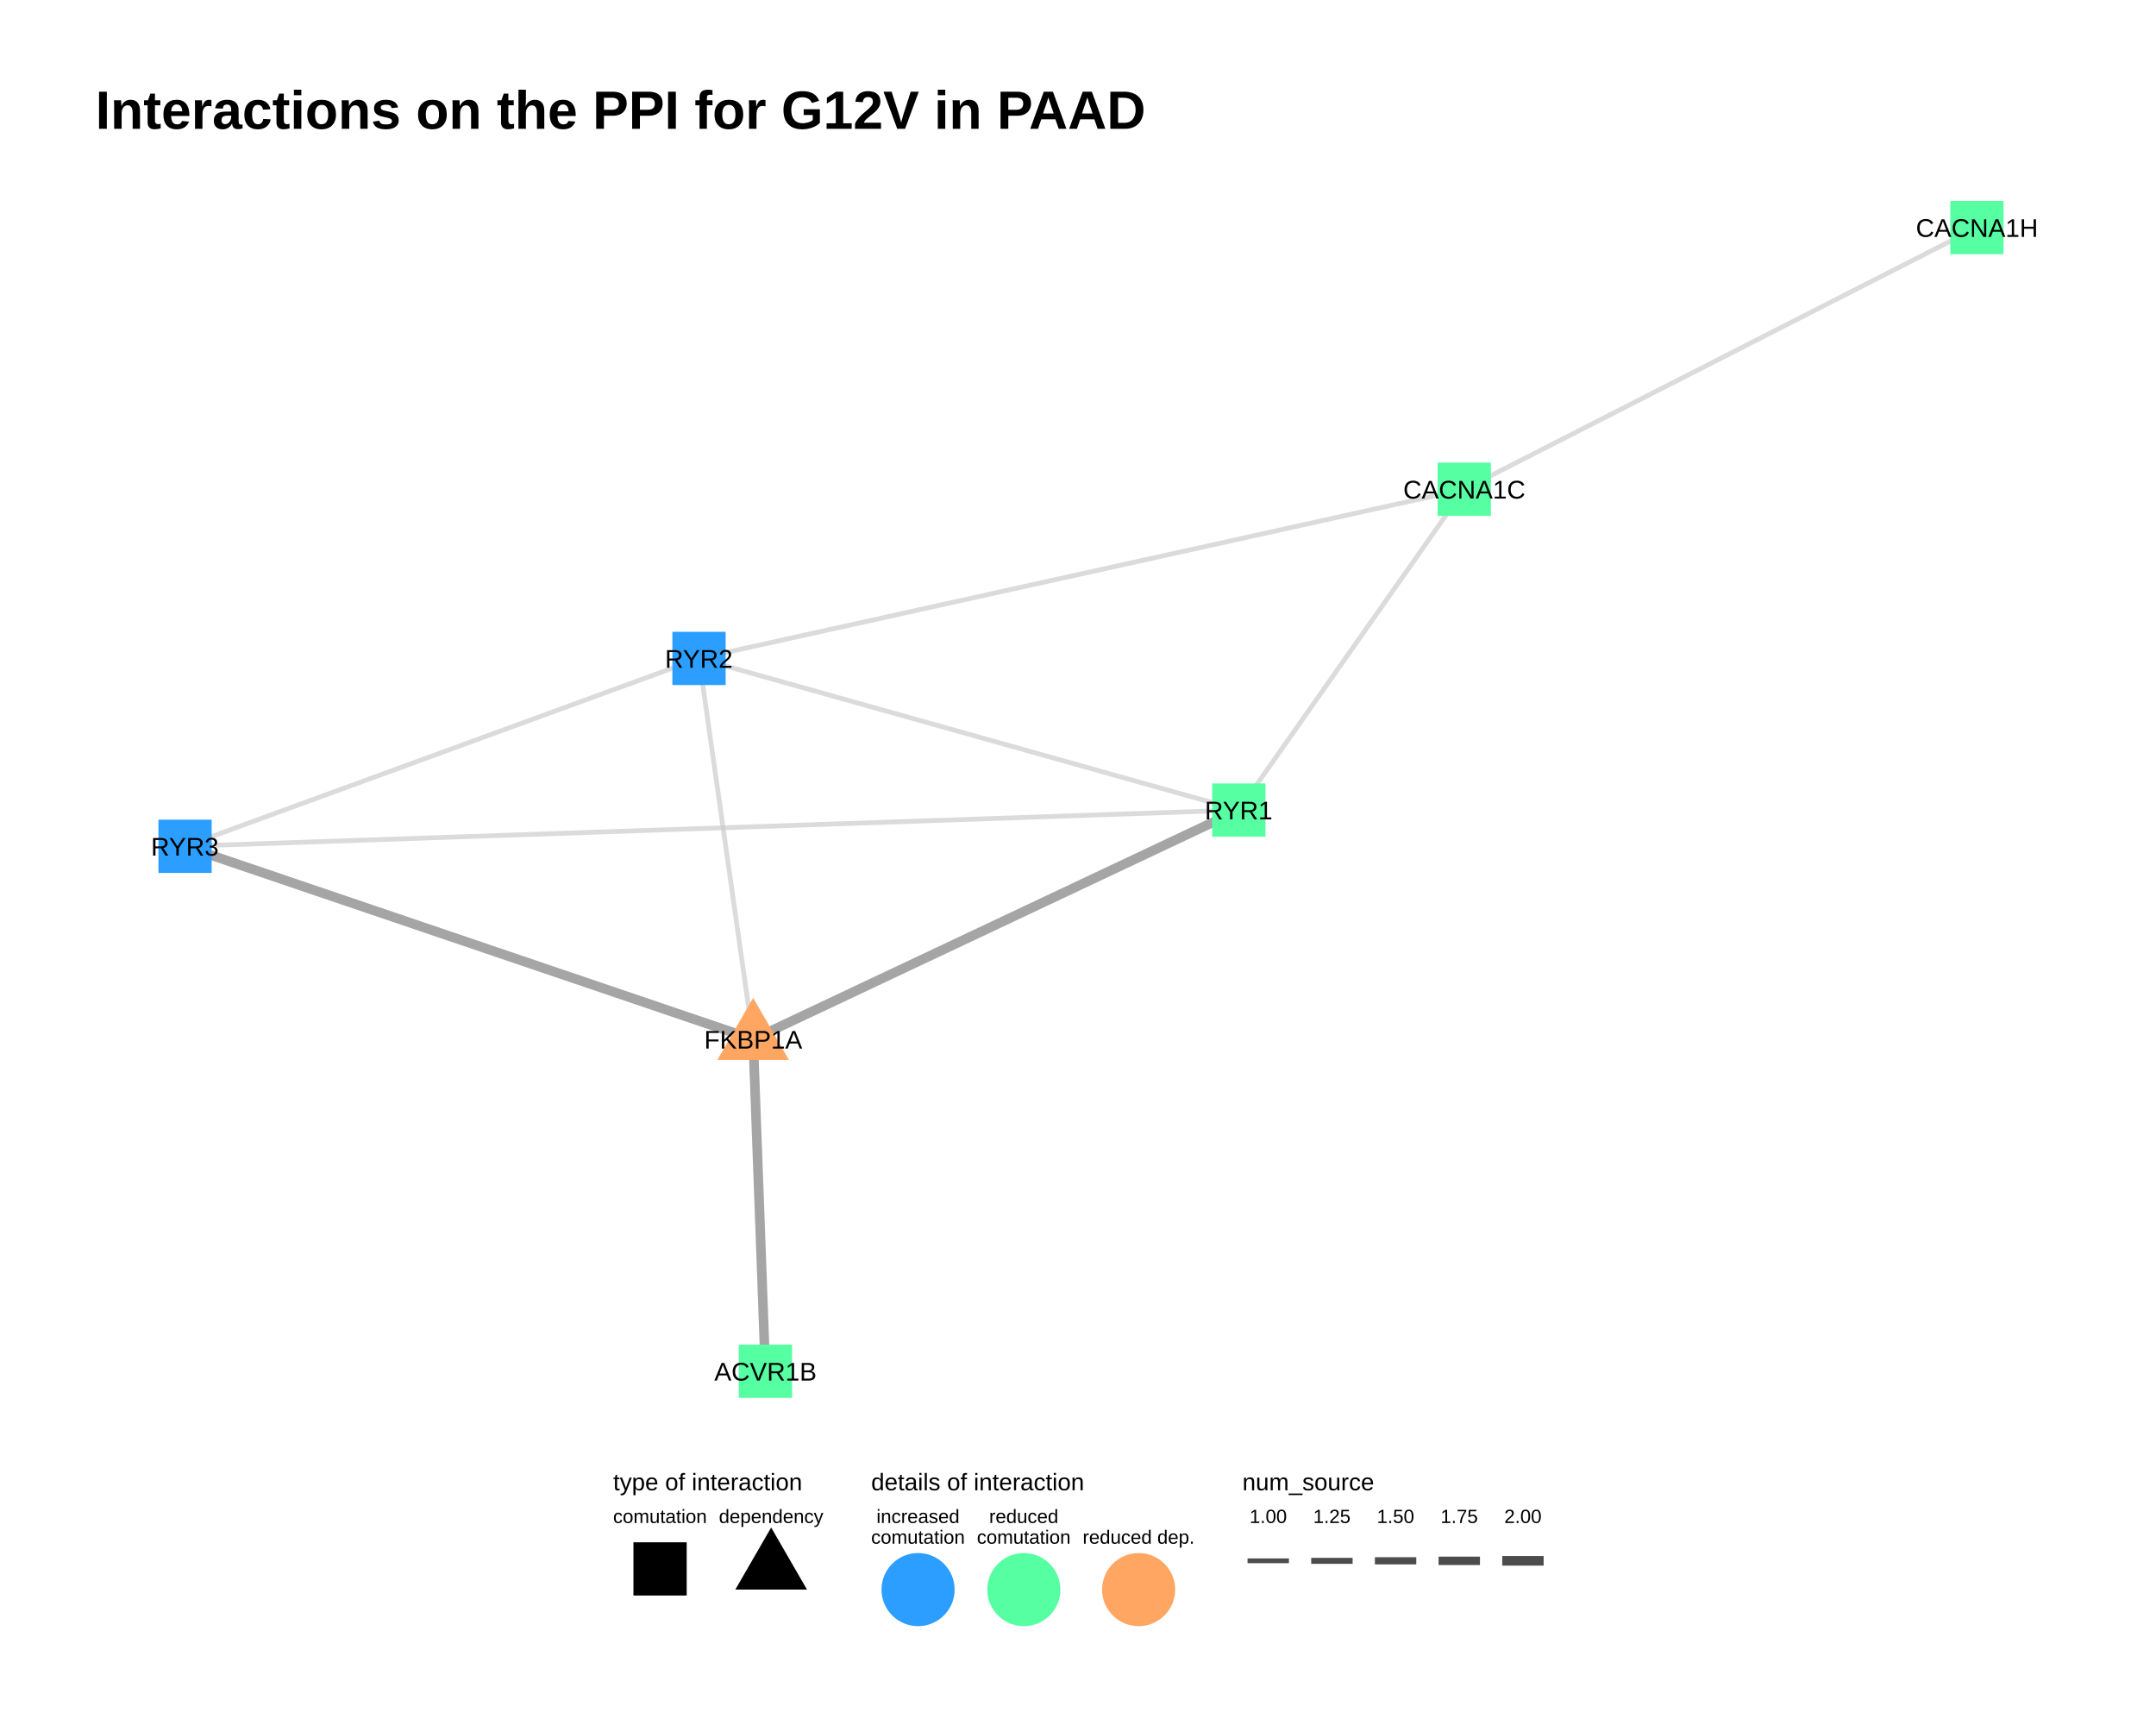
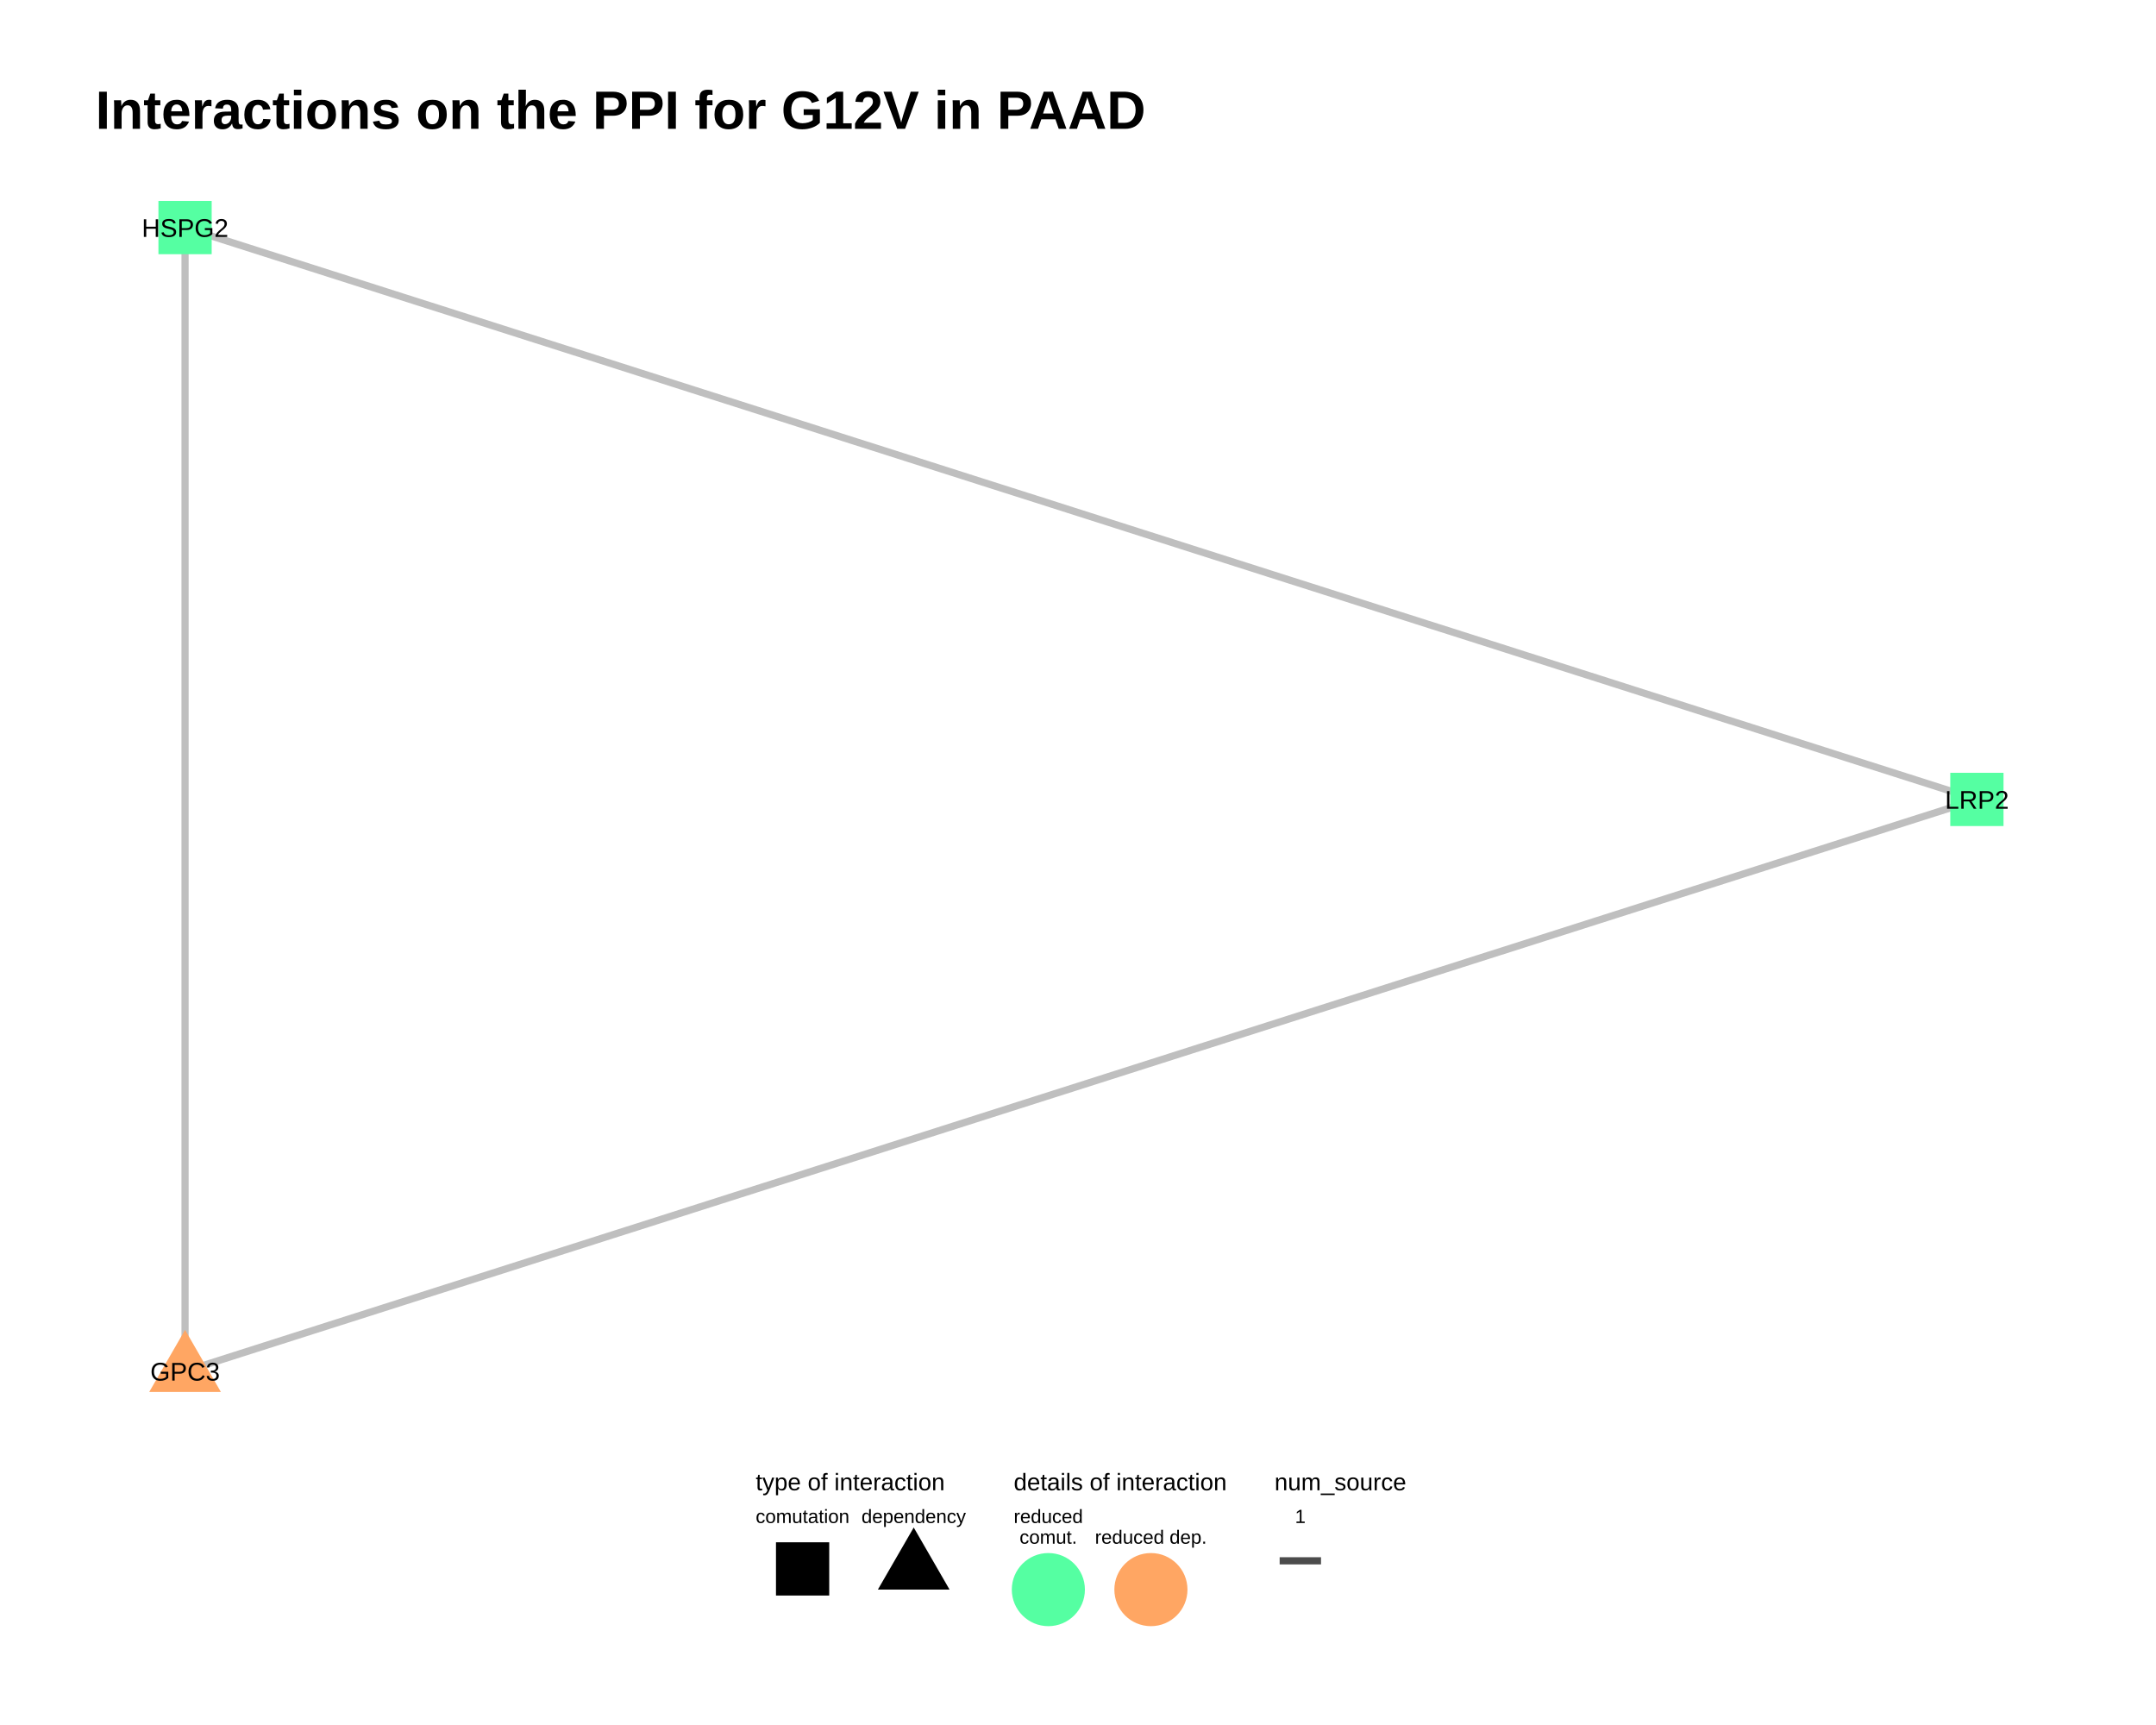
<svg xmlns="http://www.w3.org/2000/svg" viewBox="0 0 720.00 576.00">
  <defs>
    <style type="text/css">
    line, polyline, polygon, path, rect, circle {
      fill: none;
      stroke: #000000;
      stroke-linecap: round;
      stroke-linejoin: round;
      stroke-miterlimit: 10.00;
    }
  </style>
  </defs>
  <rect width="100%" height="100%" style="stroke: none; fill: #FFFFFF;" />
  <rect x="0.00" y="0.00" width="720.00" height="576.00" style="stroke-width: 0.78; stroke: none; fill: #FFFFFF;" />
  <defs>
    <clipPath id="cpMzEuODh8NjkwLjExfDQ3Ni45OHw1Ni45MA==">
      <rect x="31.88" y="56.90" width="658.23" height="420.08" />
    </clipPath>
  </defs>
-   <polyline points="488.99,163.36 490.71,162.48 492.44,161.60 494.17,160.72 495.90,159.83 497.63,158.95 499.36,158.07 501.09,157.19 502.82,156.30 504.55,155.42 506.28,154.54 508.01,153.65 509.74,152.77 511.47,151.89 513.20,151.01 514.93,150.12 516.66,149.24 518.38,148.36 520.11,147.48 521.84,146.59 523.57,145.71 525.30,144.83 527.03,143.95 528.76,143.06 530.49,142.18 532.22,141.30 533.95,140.42 535.68,139.53 537.41,138.65 539.14,137.77 540.87,136.89 542.60,136.00 544.33,135.12 546.05,134.24 547.78,133.36 549.51,132.47 551.24,131.59 552.97,130.71 554.70,129.83 556.43,128.94 558.16,128.06 559.89,127.18 561.62,126.30 563.35,125.41 565.08,124.53 566.81,123.65 568.54,122.77 570.27,121.88 571.99,121.00 573.72,120.12 575.45,119.24 577.18,118.35 578.91,117.47 580.64,116.59 582.37,115.71 584.10,114.82 585.83,113.94 587.56,113.06 589.29,112.18 591.02,111.29 592.75,110.41 594.48,109.53 596.21,108.65 597.94,107.76 599.66,106.88 601.39,106.00 603.12,105.12 604.85,104.23 606.58,103.35 608.31,102.47 610.04,101.59 611.77,100.70 613.50,99.82 615.23,98.94 616.96,98.06 618.69,97.17 620.42,96.29 622.15,95.41 623.88,94.53 625.61,93.64 627.33,92.76 629.06,91.88 630.79,91.00 632.52,90.11 634.25,89.23 635.98,88.35 637.71,87.46 639.44,86.58 641.17,85.70 642.90,84.82 644.63,83.93 646.36,83.05 648.09,82.17 649.82,81.29 651.55,80.40 653.28,79.52 655.00,78.64 656.73,77.76 658.46,76.87 660.19,75.99 " style="stroke-width: 1.60; stroke: #CCCCCC; stroke-opacity: 0.70; stroke-linecap: butt;" clip-path="url(#cpMzEuODh8NjkwLjExfDQ3Ni45OHw1Ni45MA==)" />
-   <polyline points="251.52,347.03 251.56,348.15 251.60,349.27 251.64,350.39 251.69,351.51 251.73,352.63 251.77,353.75 251.81,354.87 251.85,355.99 251.89,357.11 251.93,358.23 251.98,359.35 252.02,360.47 252.06,361.59 252.10,362.71 252.14,363.83 252.18,364.94 252.22,366.06 252.27,367.18 252.31,368.30 252.35,369.42 252.39,370.54 252.43,371.66 252.47,372.78 252.51,373.90 252.55,375.02 252.60,376.14 252.64,377.26 252.68,378.38 252.72,379.50 252.76,380.62 252.80,381.74 252.84,382.86 252.89,383.98 252.93,385.10 252.97,386.22 253.01,387.34 253.05,388.46 253.09,389.58 253.13,390.70 253.18,391.82 253.22,392.94 253.26,394.06 253.30,395.18 253.34,396.30 253.38,397.42 253.42,398.54 253.46,399.66 253.51,400.78 253.55,401.90 253.59,403.02 253.63,404.14 253.67,405.26 253.71,406.38 253.75,407.50 253.80,408.62 253.84,409.74 253.88,410.86 253.92,411.97 253.96,413.09 254.00,414.21 254.04,415.33 254.08,416.45 254.13,417.57 254.17,418.69 254.21,419.81 254.25,420.93 254.29,422.05 254.33,423.17 254.37,424.29 254.42,425.41 254.46,426.53 254.50,427.65 254.54,428.77 254.58,429.89 254.62,431.01 254.66,432.13 254.71,433.25 254.75,434.37 254.79,435.49 254.83,436.61 254.87,437.73 254.91,438.85 254.95,439.97 254.99,441.09 255.04,442.21 255.08,443.33 255.12,444.45 255.16,445.57 255.20,446.69 255.24,447.81 255.28,448.93 255.33,450.05 255.37,451.17 255.41,452.29 255.45,453.41 255.49,454.53 255.53,455.65 255.57,456.77 255.61,457.88 " style="stroke-width: 3.20; stroke: #7F7F7F; stroke-opacity: 0.70; stroke-linecap: butt;" clip-path="url(#cpMzEuODh8NjkwLjExfDQ3Ni45OHw1Ni45MA==)" />
-   <polyline points="488.99,163.36 488.22,164.44 487.46,165.53 486.70,166.61 485.94,167.69 485.18,168.77 484.42,169.86 483.66,170.94 482.90,172.02 482.14,173.10 481.38,174.18 480.62,175.27 479.86,176.35 479.10,177.43 478.34,178.51 477.58,179.59 476.82,180.68 476.06,181.76 475.30,182.84 474.54,183.92 473.78,185.00 473.02,186.09 472.26,187.17 471.50,188.25 470.74,189.33 469.98,190.42 469.21,191.50 468.45,192.58 467.69,193.66 466.93,194.74 466.17,195.83 465.41,196.91 464.65,197.99 463.89,199.07 463.13,200.15 462.37,201.24 461.61,202.32 460.85,203.40 460.09,204.48 459.33,205.56 458.57,206.65 457.81,207.73 457.05,208.81 456.29,209.89 455.53,210.97 454.77,212.06 454.01,213.14 453.25,214.22 452.49,215.30 451.73,216.39 450.97,217.47 450.21,218.55 449.44,219.63 448.68,220.71 447.92,221.80 447.16,222.88 446.40,223.96 445.64,225.04 444.88,226.12 444.12,227.21 443.36,228.29 442.60,229.37 441.84,230.45 441.08,231.53 440.32,232.62 439.56,233.70 438.80,234.78 438.04,235.86 437.28,236.95 436.52,238.03 435.76,239.11 435.00,240.19 434.24,241.27 433.48,242.36 432.72,243.44 431.96,244.52 431.20,245.60 430.43,246.68 429.67,247.77 428.91,248.85 428.15,249.93 427.39,251.01 426.63,252.09 425.87,253.18 425.11,254.26 424.35,255.34 423.59,256.42 422.83,257.50 422.07,258.59 421.31,259.67 420.55,260.75 419.79,261.83 419.03,262.92 418.27,264.00 417.51,265.08 416.75,266.16 415.99,267.24 415.23,268.33 414.47,269.41 413.71,270.49 " style="stroke-width: 1.60; stroke: #CCCCCC; stroke-opacity: 0.70; stroke-linecap: butt;" clip-path="url(#cpMzEuODh8NjkwLjExfDQ3Ni45OHw1Ni45MA==)" />
-   <polyline points="488.99,163.36 486.40,163.93 483.82,164.50 481.24,165.07 478.66,165.65 476.08,166.22 473.50,166.79 470.92,167.36 468.33,167.93 465.75,168.50 463.17,169.07 460.59,169.64 458.01,170.21 455.43,170.78 452.85,171.35 450.27,171.92 447.68,172.49 445.10,173.06 442.52,173.64 439.94,174.21 437.36,174.78 434.78,175.35 432.20,175.92 429.62,176.49 427.03,177.06 424.45,177.63 421.87,178.20 419.29,178.77 416.71,179.34 414.13,179.91 411.55,180.48 408.96,181.06 406.38,181.63 403.80,182.20 401.22,182.77 398.64,183.34 396.06,183.91 393.48,184.48 390.90,185.05 388.31,185.62 385.73,186.19 383.15,186.76 380.57,187.33 377.99,187.90 375.41,188.47 372.83,189.05 370.24,189.62 367.66,190.19 365.08,190.76 362.50,191.33 359.92,191.90 357.34,192.47 354.76,193.04 352.18,193.61 349.59,194.18 347.01,194.75 344.43,195.32 341.85,195.89 339.27,196.46 336.69,197.04 334.11,197.61 331.52,198.18 328.94,198.75 326.36,199.32 323.78,199.89 321.20,200.46 318.62,201.03 316.04,201.60 313.46,202.17 310.87,202.74 308.29,203.31 305.71,203.88 303.13,204.45 300.55,205.03 297.97,205.60 295.39,206.17 292.81,206.74 290.22,207.31 287.64,207.88 285.06,208.45 282.48,209.02 279.90,209.59 277.32,210.16 274.74,210.73 272.15,211.30 269.57,211.87 266.99,212.44 264.41,213.02 261.83,213.59 259.25,214.16 256.67,214.73 254.09,215.30 251.50,215.87 248.92,216.44 246.34,217.01 243.76,217.58 241.18,218.15 238.60,218.72 236.02,219.29 233.43,219.86 " style="stroke-width: 1.60; stroke: #CCCCCC; stroke-opacity: 0.70; stroke-linecap: butt;" clip-path="url(#cpMzEuODh8NjkwLjExfDQ3Ni45OHw1Ni45MA==)" />
-   <polyline points="413.71,270.49 411.89,269.98 410.06,269.47 408.24,268.96 406.42,268.44 404.60,267.93 402.78,267.42 400.96,266.91 399.14,266.40 397.32,265.89 395.50,265.38 393.68,264.86 391.85,264.35 390.03,263.84 388.21,263.33 386.39,262.82 384.57,262.31 382.75,261.80 380.93,261.29 379.11,260.77 377.29,260.26 375.47,259.75 373.65,259.24 371.82,258.73 370.00,258.22 368.18,257.71 366.36,257.19 364.54,256.68 362.72,256.17 360.90,255.66 359.08,255.15 357.26,254.64 355.44,254.13 353.62,253.61 351.79,253.10 349.97,252.59 348.15,252.08 346.33,251.57 344.51,251.06 342.69,250.55 340.87,250.04 339.05,249.52 337.23,249.01 335.41,248.50 333.59,247.99 331.76,247.48 329.94,246.97 328.12,246.46 326.30,245.94 324.48,245.43 322.66,244.92 320.84,244.41 319.02,243.90 317.20,243.39 315.38,242.88 313.56,242.36 311.73,241.85 309.91,241.34 308.09,240.83 306.27,240.32 304.45,239.81 302.63,239.30 300.81,238.78 298.99,238.27 297.17,237.76 295.35,237.25 293.53,236.74 291.70,236.23 289.88,235.72 288.06,235.21 286.24,234.69 284.42,234.18 282.60,233.67 280.78,233.16 278.96,232.65 277.14,232.14 275.32,231.63 273.50,231.11 271.67,230.60 269.85,230.09 268.03,229.58 266.21,229.07 264.39,228.56 262.57,228.05 260.75,227.53 258.93,227.02 257.11,226.51 255.29,226.00 253.47,225.49 251.64,224.98 249.82,224.47 248.00,223.96 246.18,223.44 244.36,222.93 242.54,222.42 240.72,221.91 238.90,221.40 237.08,220.89 235.26,220.38 233.43,219.86 " style="stroke-width: 1.60; stroke: #CCCCCC; stroke-opacity: 0.70; stroke-linecap: butt;" clip-path="url(#cpMzEuODh8NjkwLjExfDQ3Ni45OHw1Ni45MA==)" />
-   <polyline points="413.71,270.49 410.15,270.61 406.60,270.73 403.04,270.86 399.49,270.98 395.93,271.10 392.38,271.22 388.82,271.35 385.27,271.47 381.71,271.59 378.16,271.71 374.61,271.83 371.05,271.96 367.50,272.08 363.94,272.20 360.39,272.32 356.83,272.45 353.28,272.57 349.72,272.69 346.17,272.81 342.61,272.93 339.06,273.06 335.50,273.18 331.95,273.30 328.40,273.42 324.84,273.55 321.29,273.67 317.73,273.79 314.18,273.91 310.62,274.03 307.07,274.16 303.51,274.28 299.96,274.40 296.40,274.52 292.85,274.65 289.29,274.77 285.74,274.89 282.19,275.01 278.63,275.13 275.08,275.26 271.52,275.38 267.97,275.50 264.41,275.62 260.86,275.74 257.30,275.87 253.75,275.99 250.19,276.11 246.64,276.23 243.08,276.36 239.53,276.48 235.98,276.60 232.42,276.72 228.87,276.84 225.31,276.97 221.76,277.09 218.20,277.21 214.65,277.33 211.09,277.46 207.54,277.58 203.98,277.70 200.43,277.82 196.88,277.94 193.32,278.07 189.77,278.19 186.21,278.31 182.66,278.43 179.10,278.56 175.55,278.68 171.99,278.80 168.44,278.92 164.88,279.04 161.33,279.17 157.77,279.29 154.22,279.41 150.67,279.53 147.11,279.66 143.56,279.78 140.00,279.90 136.45,280.02 132.89,280.14 129.34,280.27 125.78,280.39 122.23,280.51 118.67,280.63 115.12,280.76 111.56,280.88 108.01,281.00 104.46,281.12 100.90,281.24 97.35,281.37 93.79,281.49 90.24,281.61 86.68,281.73 83.13,281.86 79.57,281.98 76.02,282.10 72.46,282.22 68.91,282.34 65.35,282.47 61.80,282.59 " style="stroke-width: 1.60; stroke: #CCCCCC; stroke-opacity: 0.70; stroke-linecap: butt;" clip-path="url(#cpMzEuODh8NjkwLjExfDQ3Ni45OHw1Ni45MA==)" />
-   <polyline points="233.43,219.86 231.70,220.50 229.97,221.13 228.23,221.76 226.50,222.40 224.77,223.03 223.03,223.67 221.30,224.30 219.57,224.93 217.83,225.57 216.10,226.20 214.36,226.83 212.63,227.47 210.90,228.10 209.16,228.73 207.43,229.37 205.70,230.00 203.96,230.63 202.23,231.27 200.49,231.90 198.76,232.54 197.03,233.17 195.29,233.80 193.56,234.44 191.83,235.07 190.09,235.70 188.36,236.34 186.63,236.97 184.89,237.60 183.16,238.24 181.42,238.87 179.69,239.51 177.96,240.14 176.22,240.77 174.49,241.41 172.76,242.04 171.02,242.67 169.29,243.31 167.55,243.94 165.82,244.57 164.09,245.21 162.35,245.84 160.62,246.47 158.89,247.11 157.15,247.74 155.42,248.38 153.69,249.01 151.95,249.64 150.22,250.28 148.48,250.91 146.75,251.54 145.02,252.18 143.28,252.81 141.55,253.44 139.82,254.08 138.08,254.71 136.35,255.34 134.61,255.98 132.88,256.61 131.15,257.25 129.41,257.88 127.68,258.51 125.95,259.15 124.21,259.78 122.48,260.41 120.75,261.05 119.01,261.68 117.28,262.31 115.54,262.95 113.81,263.58 112.08,264.21 110.34,264.85 108.61,265.48 106.88,266.12 105.14,266.75 103.41,267.38 101.67,268.02 99.94,268.65 98.21,269.28 96.47,269.92 94.74,270.55 93.01,271.18 91.27,271.82 89.54,272.45 87.81,273.08 86.07,273.72 84.34,274.35 82.60,274.99 80.87,275.62 79.14,276.25 77.40,276.89 75.67,277.52 73.94,278.15 72.20,278.79 70.47,279.42 68.73,280.05 67.00,280.69 65.27,281.32 63.53,281.95 61.80,282.59 " style="stroke-width: 1.60; stroke: #CCCCCC; stroke-opacity: 0.70; stroke-linecap: butt;" clip-path="url(#cpMzEuODh8NjkwLjExfDQ3Ni45OHw1Ni45MA==)" />
-   <polyline points="413.71,270.49 412.07,271.26 410.43,272.04 408.79,272.81 407.15,273.58 405.51,274.36 403.88,275.13 402.24,275.90 400.60,276.68 398.96,277.45 397.32,278.22 395.69,278.99 394.05,279.77 392.41,280.54 390.77,281.31 389.13,282.09 387.49,282.86 385.86,283.63 384.22,284.41 382.58,285.18 380.94,285.95 379.30,286.73 377.66,287.50 376.03,288.27 374.39,289.04 372.75,289.82 371.11,290.59 369.47,291.36 367.84,292.14 366.20,292.91 364.56,293.68 362.92,294.46 361.28,295.23 359.64,296.00 358.01,296.78 356.37,297.55 354.73,298.32 353.09,299.10 351.45,299.87 349.81,300.64 348.18,301.41 346.54,302.19 344.90,302.96 343.26,303.73 341.62,304.51 339.99,305.28 338.35,306.05 336.71,306.83 335.07,307.60 333.43,308.37 331.79,309.15 330.16,309.92 328.52,310.69 326.88,311.47 325.24,312.24 323.60,313.01 321.96,313.78 320.33,314.56 318.69,315.33 317.05,316.10 315.41,316.88 313.77,317.65 312.14,318.42 310.50,319.20 308.86,319.97 307.22,320.74 305.58,321.52 303.94,322.29 302.31,323.06 300.67,323.84 299.03,324.61 297.39,325.38 295.75,326.15 294.11,326.93 292.48,327.70 290.84,328.47 289.20,329.25 287.56,330.02 285.92,330.79 284.29,331.57 282.65,332.34 281.01,333.11 279.37,333.89 277.73,334.66 276.09,335.43 274.46,336.21 272.82,336.98 271.18,337.75 269.54,338.52 267.90,339.30 266.26,340.07 264.63,340.84 262.99,341.62 261.35,342.39 259.71,343.16 258.07,343.94 256.44,344.71 254.80,345.48 253.16,346.26 251.52,347.03 " style="stroke-width: 3.20; stroke: #7F7F7F; stroke-opacity: 0.70; stroke-linecap: butt;" clip-path="url(#cpMzEuODh8NjkwLjExfDQ3Ni45OHw1Ni45MA==)" />
-   <polyline points="233.43,219.86 233.62,221.15 233.80,222.43 233.98,223.72 234.17,225.00 234.35,226.29 234.53,227.57 234.71,228.86 234.90,230.14 235.08,231.42 235.26,232.71 235.44,233.99 235.63,235.28 235.81,236.56 235.99,237.85 236.18,239.13 236.36,240.42 236.54,241.70 236.72,242.99 236.91,244.27 237.09,245.55 237.27,246.84 237.45,248.12 237.64,249.41 237.82,250.69 238.00,251.98 238.18,253.26 238.37,254.55 238.55,255.83 238.73,257.11 238.92,258.40 239.10,259.68 239.28,260.97 239.46,262.25 239.65,263.54 239.83,264.82 240.01,266.11 240.19,267.39 240.38,268.67 240.56,269.96 240.74,271.24 240.93,272.53 241.11,273.81 241.29,275.10 241.47,276.38 241.66,277.67 241.84,278.95 242.02,280.24 242.20,281.52 242.39,282.80 242.57,284.09 242.75,285.37 242.93,286.66 243.12,287.94 243.30,289.23 243.48,290.51 243.67,291.80 243.85,293.08 244.03,294.36 244.21,295.65 244.40,296.93 244.58,298.22 244.76,299.50 244.94,300.79 245.13,302.07 245.31,303.36 245.49,304.64 245.67,305.93 245.86,307.21 246.04,308.49 246.22,309.78 246.41,311.06 246.59,312.35 246.77,313.63 246.95,314.92 247.14,316.20 247.32,317.49 247.50,318.77 247.68,320.05 247.87,321.34 248.05,322.62 248.23,323.91 248.42,325.19 248.60,326.48 248.78,327.76 248.96,329.05 249.15,330.33 249.33,331.61 249.51,332.90 249.69,334.18 249.88,335.47 250.06,336.75 250.24,338.04 250.42,339.32 250.61,340.61 250.79,341.89 250.97,343.18 251.16,344.46 251.34,345.74 251.52,347.03 " style="stroke-width: 1.60; stroke: #CCCCCC; stroke-opacity: 0.70; stroke-linecap: butt;" clip-path="url(#cpMzEuODh8NjkwLjExfDQ3Ni45OHw1Ni45MA==)" />
-   <polyline points="61.80,282.59 63.72,283.24 65.63,283.89 67.55,284.54 69.47,285.19 71.38,285.84 73.30,286.49 75.21,287.14 77.13,287.80 79.05,288.45 80.96,289.10 82.88,289.75 84.80,290.40 86.71,291.05 88.63,291.70 90.55,292.35 92.46,293.00 94.38,293.65 96.29,294.30 98.21,294.96 100.13,295.61 102.04,296.26 103.96,296.91 105.88,297.56 107.79,298.21 109.71,298.86 111.63,299.51 113.54,300.16 115.46,300.81 117.37,301.46 119.29,302.12 121.21,302.77 123.12,303.42 125.04,304.07 126.96,304.72 128.87,305.37 130.79,306.02 132.71,306.67 134.62,307.32 136.54,307.97 138.45,308.62 140.37,309.28 142.29,309.93 144.20,310.58 146.12,311.23 148.04,311.88 149.95,312.53 151.87,313.18 153.79,313.83 155.70,314.48 157.62,315.13 159.54,315.78 161.45,316.44 163.37,317.09 165.28,317.74 167.20,318.39 169.12,319.04 171.03,319.69 172.95,320.34 174.87,320.99 176.78,321.64 178.70,322.29 180.62,322.95 182.53,323.60 184.45,324.25 186.36,324.90 188.28,325.55 190.20,326.20 192.11,326.85 194.03,327.50 195.95,328.15 197.86,328.80 199.78,329.45 201.70,330.11 203.61,330.76 205.53,331.41 207.44,332.06 209.36,332.71 211.28,333.36 213.19,334.01 215.11,334.66 217.03,335.31 218.94,335.96 220.86,336.61 222.78,337.27 224.69,337.92 226.61,338.57 228.52,339.22 230.44,339.87 232.36,340.52 234.27,341.17 236.19,341.82 238.11,342.47 240.02,343.12 241.94,343.77 243.86,344.43 245.77,345.08 247.69,345.73 249.60,346.38 251.52,347.03 " style="stroke-width: 3.20; stroke: #7F7F7F; stroke-opacity: 0.70; stroke-linecap: butt;" clip-path="url(#cpMzEuODh8NjkwLjExfDQ3Ni45OHw1Ni45MA==)" />
-   <polygon points="480.10,172.25 497.88,172.25 497.88,154.47 480.10,154.47 " style="stroke-width: 0.71; stroke: none; fill: #55FFA2;" clip-path="url(#cpMzEuODh8NjkwLjExfDQ3Ni45OHw1Ni45MA==)" />
-   <polygon points="651.30,84.88 669.08,84.88 669.08,67.10 651.30,67.10 " style="stroke-width: 0.71; stroke: none; fill: #55FFA2;" clip-path="url(#cpMzEuODh8NjkwLjExfDQ3Ni45OHw1Ni45MA==)" />
-   <polygon points="404.82,279.38 422.60,279.38 422.60,261.60 404.82,261.60 " style="stroke-width: 0.71; stroke: none; fill: #55FFA2;" clip-path="url(#cpMzEuODh8NjkwLjExfDQ3Ni45OHw1Ni45MA==)" />
-   <polygon points="224.54,228.75 242.33,228.75 242.33,210.97 224.54,210.97 " style="stroke-width: 0.71; stroke: none; fill: #2B9EFF;" clip-path="url(#cpMzEuODh8NjkwLjExfDQ3Ni45OHw1Ni45MA==)" />
-   <polygon points="52.91,291.48 70.69,291.48 70.69,273.70 52.91,273.70 " style="stroke-width: 0.71; stroke: none; fill: #2B9EFF;" clip-path="url(#cpMzEuODh8NjkwLjExfDQ3Ni45OHw1Ni45MA==)" />
-   <polygon points="251.52,333.20 263.49,353.94 239.55,353.94 " style="stroke-width: 0.71; stroke: none; fill: #FFA663;" clip-path="url(#cpMzEuODh8NjkwLjExfDQ3Ni45OHw1Ni45MA==)" />
-   <polygon points="246.72,466.77 264.51,466.77 264.51,448.99 246.72,448.99 " style="stroke-width: 0.71; stroke: none; fill: #55FFA2;" clip-path="url(#cpMzEuODh8NjkwLjExfDQ3Ni45OHw1Ni45MA==)" />
+   <polyline points="660.19,266.94 654.15,265.01 648.10,263.08 642.06,261.15 636.01,259.22 629.97,257.29 623.93,255.37 617.88,253.44 611.84,251.51 605.79,249.58 599.75,247.65 593.70,245.72 587.66,243.79 581.62,241.86 575.57,239.94 569.53,238.01 563.48,236.08 557.44,234.15 551.39,232.22 545.35,230.29 539.31,228.36 533.26,226.43 527.22,224.51 521.17,222.58 515.13,220.65 509.08,218.72 503.04,216.79 496.99,214.86 490.95,212.93 484.91,211.00 478.86,209.08 472.82,207.15 466.77,205.22 460.73,203.29 454.68,201.36 448.64,199.43 442.60,197.50 436.55,195.57 430.51,193.65 424.46,191.72 418.42,189.79 412.37,187.86 406.33,185.93 400.28,184.00 394.24,182.07 388.20,180.14 382.15,178.22 376.11,176.29 370.06,174.36 364.02,172.43 357.97,170.50 351.93,168.57 345.89,166.64 339.84,164.71 333.80,162.79 327.75,160.86 321.71,158.93 315.66,157.00 309.62,155.07 303.57,153.14 297.53,151.21 291.49,149.28 285.44,147.36 279.40,145.43 273.35,143.50 267.31,141.57 261.26,139.64 255.22,137.71 249.18,135.78 243.13,133.85 237.09,131.93 231.04,130.00 225.00,128.07 218.95,126.14 212.91,124.21 206.86,122.28 200.82,120.35 194.78,118.42 188.73,116.50 182.69,114.57 176.64,112.64 170.60,110.71 164.55,108.78 158.51,106.85 152.47,104.92 146.42,102.99 140.38,101.07 134.33,99.14 128.29,97.21 122.24,95.28 116.20,93.35 110.16,91.42 104.11,89.49 98.07,87.56 92.02,85.64 85.98,83.71 79.93,81.78 73.89,79.85 67.84,77.92 61.80,75.99 " style="stroke-width: 2.40; stroke: #A5A5A5; stroke-opacity: 0.70; stroke-linecap: butt;" clip-path="url(#cpMzEuODh8NjkwLjExfDQ3Ni45OHw1Ni45MA==)" />
+   <polyline points="660.19,266.94 654.15,268.87 648.10,270.80 642.06,272.72 636.01,274.65 629.97,276.58 623.93,278.51 617.88,280.44 611.84,282.37 605.79,284.30 599.75,286.23 593.70,288.15 587.66,290.08 581.62,292.01 575.57,293.94 569.53,295.87 563.48,297.80 557.44,299.73 551.39,301.66 545.35,303.58 539.31,305.51 533.26,307.44 527.22,309.37 521.17,311.30 515.13,313.23 509.08,315.16 503.04,317.09 496.99,319.01 490.95,320.94 484.91,322.87 478.86,324.80 472.82,326.73 466.77,328.66 460.73,330.59 454.68,332.52 448.64,334.44 442.60,336.37 436.55,338.30 430.51,340.23 424.46,342.16 418.42,344.09 412.37,346.02 406.33,347.95 400.28,349.87 394.24,351.80 388.20,353.73 382.15,355.66 376.11,357.59 370.06,359.52 364.02,361.45 357.97,363.38 351.93,365.30 345.89,367.23 339.84,369.16 333.80,371.09 327.75,373.02 321.71,374.95 315.66,376.88 309.62,378.81 303.57,380.73 297.53,382.66 291.49,384.59 285.44,386.52 279.40,388.45 273.35,390.38 267.31,392.31 261.26,394.24 255.22,396.16 249.18,398.09 243.13,400.02 237.09,401.95 231.04,403.88 225.00,405.81 218.95,407.74 212.91,409.67 206.86,411.59 200.82,413.52 194.78,415.45 188.73,417.38 182.69,419.31 176.64,421.24 170.60,423.17 164.55,425.10 158.51,427.02 152.47,428.95 146.42,430.88 140.38,432.81 134.33,434.74 128.29,436.67 122.24,438.60 116.20,440.53 110.16,442.45 104.11,444.38 98.07,446.31 92.02,448.24 85.98,450.17 79.93,452.10 73.89,454.03 67.84,455.96 61.80,457.88 " style="stroke-width: 2.40; stroke: #A5A5A5; stroke-opacity: 0.70; stroke-linecap: butt;" clip-path="url(#cpMzEuODh8NjkwLjExfDQ3Ni45OHw1Ni45MA==)" />
+   <polyline points="61.80,75.99 61.80,79.85 61.80,83.71 61.80,87.56 61.80,91.42 61.80,95.28 61.80,99.14 61.80,102.99 61.80,106.85 61.80,110.71 61.80,114.57 61.80,118.42 61.80,122.28 61.80,126.14 61.80,130.00 61.80,133.85 61.80,137.71 61.80,141.57 61.80,145.43 61.80,149.28 61.80,153.14 61.80,157.00 61.80,160.86 61.80,164.71 61.80,168.57 61.80,172.43 61.80,176.29 61.80,180.14 61.80,184.00 61.80,187.86 61.80,191.72 61.80,195.57 61.80,199.43 61.80,203.29 61.80,207.15 61.80,211.00 61.80,214.86 61.80,218.72 61.80,222.58 61.80,226.43 61.80,230.29 61.80,234.15 61.80,238.01 61.80,241.86 61.80,245.72 61.80,249.58 61.80,253.44 61.80,257.29 61.80,261.15 61.80,265.01 61.80,268.87 61.80,272.72 61.80,276.58 61.80,280.44 61.80,284.30 61.80,288.15 61.80,292.01 61.80,295.87 61.80,299.73 61.80,303.58 61.80,307.44 61.80,311.30 61.80,315.16 61.80,319.01 61.80,322.87 61.80,326.73 61.80,330.59 61.80,334.44 61.80,338.30 61.80,342.16 61.80,346.02 61.80,349.87 61.80,353.73 61.80,357.59 61.80,361.45 61.80,365.30 61.80,369.16 61.80,373.02 61.80,376.88 61.80,380.73 61.80,384.59 61.80,388.45 61.80,392.31 61.80,396.16 61.80,400.02 61.80,403.88 61.80,407.74 61.80,411.59 61.80,415.45 61.80,419.31 61.80,423.17 61.80,427.02 61.80,430.88 61.80,434.74 61.80,438.60 61.80,442.45 61.80,446.31 61.80,450.17 61.80,454.03 61.80,457.88 " style="stroke-width: 2.40; stroke: #A5A5A5; stroke-opacity: 0.70; stroke-linecap: butt;" clip-path="url(#cpMzEuODh8NjkwLjExfDQ3Ni45OHw1Ni45MA==)" />
+   <polygon points="651.30,275.83 669.08,275.83 669.08,258.05 651.30,258.05 " style="stroke-width: 0.71; stroke: none; fill: #55FFA2;" clip-path="url(#cpMzEuODh8NjkwLjExfDQ3Ni45OHw1Ni45MA==)" />
+   <polygon points="52.91,84.88 70.69,84.88 70.69,67.10 52.91,67.10 " style="stroke-width: 0.71; stroke: none; fill: #55FFA2;" clip-path="url(#cpMzEuODh8NjkwLjExfDQ3Ni45OHw1Ni45MA==)" />
+   <polygon points="61.80,444.06 73.77,464.80 49.83,464.80 " style="stroke-width: 0.71; stroke: none; fill: #FFA663;" clip-path="url(#cpMzEuODh8NjkwLjExfDQ3Ni45OHw1Ni45MA==)" />
  <g clip-path="url(#cpMzEuODh8NjkwLjExfDQ3Ni45OHw1Ni45MA==)">
-     <text x="468.60" y="166.47" style="font-size: 8.54px; font-family: Arial;" textLength="40.76px" lengthAdjust="spacingAndGlyphs">CACNA1C</text>
+     <text x="649.52" y="270.05" style="font-size: 8.54px; font-family: Arial;" textLength="21.34px" lengthAdjust="spacingAndGlyphs">LRP2</text>
  </g>
  <g clip-path="url(#cpMzEuODh8NjkwLjExfDQ3Ni45OHw1Ni45MA==)">
-     <text x="639.81" y="79.10" style="font-size: 8.54px; font-family: Arial;" textLength="40.76px" lengthAdjust="spacingAndGlyphs">CACNA1H</text>
+     <text x="47.34" y="79.10" style="font-size: 8.54px; font-family: Arial;" textLength="28.92px" lengthAdjust="spacingAndGlyphs">HSPG2</text>
  </g>
  <g clip-path="url(#cpMzEuODh8NjkwLjExfDQ3Ni45OHw1Ni45MA==)">
-     <text x="402.33" y="273.60" style="font-size: 8.54px; font-family: Arial;" textLength="22.75px" lengthAdjust="spacingAndGlyphs">RYR1</text>
-   </g>
-   <g clip-path="url(#cpMzEuODh8NjkwLjExfDQ3Ni45OHw1Ni45MA==)">
-     <text x="222.06" y="222.97" style="font-size: 8.54px; font-family: Arial;" textLength="22.75px" lengthAdjust="spacingAndGlyphs">RYR2</text>
-   </g>
-   <g clip-path="url(#cpMzEuODh8NjkwLjExfDQ3Ni45OHw1Ni45MA==)">
-     <text x="50.42" y="285.70" style="font-size: 8.54px; font-family: Arial;" textLength="22.75px" lengthAdjust="spacingAndGlyphs">RYR3</text>
-   </g>
-   <g clip-path="url(#cpMzEuODh8NjkwLjExfDQ3Ni45OHw1Ni45MA==)">
-     <text x="235.16" y="350.14" style="font-size: 8.54px; font-family: Arial;" textLength="32.72px" lengthAdjust="spacingAndGlyphs">FKBP1A</text>
-   </g>
-   <g clip-path="url(#cpMzEuODh8NjkwLjExfDQ3Ni45OHw1Ni45MA==)">
-     <text x="238.55" y="460.99" style="font-size: 8.54px; font-family: Arial;" textLength="34.13px" lengthAdjust="spacingAndGlyphs">ACVR1B</text>
+     <text x="50.18" y="460.99" style="font-size: 8.54px; font-family: Arial;" textLength="23.23px" lengthAdjust="spacingAndGlyphs">GPC3</text>
  </g>
  <defs>
    <clipPath id="cpMC4wMHw3MjAuMDB8NTc2LjAwfDAuMDA=">
      <rect x="0.00" y="0.00" width="720.00" height="576.00" />
    </clipPath>
  </defs>
  <g clip-path="url(#cpMC4wMHw3MjAuMDB8NTc2LjAwfDAuMDA=)">
-     <text x="204.76" y="497.63" style="font-size: 8.00px; font-family: Arial;" textLength="63.14px" lengthAdjust="spacingAndGlyphs">type of interaction</text>
+     <text x="252.37" y="497.63" style="font-size: 8.00px; font-family: Arial;" textLength="63.14px" lengthAdjust="spacingAndGlyphs">type of interaction</text>
  </g>
-   <polygon points="211.54,532.77 229.32,532.77 229.32,514.99 211.54,514.99 " style="stroke-width: 0.71; stroke: none; fill: #000000;" clip-path="url(#cpMC4wMHw3MjAuMDB8NTc2LjAwfDAuMDA=)" />
-   <polygon points="257.53,510.05 269.50,530.79 245.56,530.79 " style="stroke-width: 0.71; stroke: none; fill: #000000;" clip-path="url(#cpMC4wMHw3MjAuMDB8NTc2LjAwfDAuMDA=)" />
+   <polygon points="259.14,532.77 276.92,532.77 276.92,514.99 259.14,514.99 " style="stroke-width: 0.71; stroke: none; fill: #000000;" clip-path="url(#cpMC4wMHw3MjAuMDB8NTc2LjAwfDAuMDA=)" />
+   <polygon points="305.14,510.05 317.11,530.79 293.16,530.79 " style="stroke-width: 0.71; stroke: none; fill: #000000;" clip-path="url(#cpMC4wMHw3MjAuMDB8NTc2LjAwfDAuMDA=)" />
  <g clip-path="url(#cpMC4wMHw3MjAuMDB8NTc2LjAwfDAuMDA=)">
-     <text x="204.76" y="508.55" style="font-size: 6.40px; font-family: Arial;" textLength="31.33px" lengthAdjust="spacingAndGlyphs">comutation</text>
+     <text x="252.37" y="508.55" style="font-size: 6.40px; font-family: Arial;" textLength="31.33px" lengthAdjust="spacingAndGlyphs">comutation</text>
  </g>
  <g clip-path="url(#cpMC4wMHw3MjAuMDB8NTc2LjAwfDAuMDA=)">
-     <text x="240.08" y="508.55" style="font-size: 6.40px; font-family: Arial;" textLength="34.90px" lengthAdjust="spacingAndGlyphs">dependency</text>
+     <text x="287.69" y="508.55" style="font-size: 6.40px; font-family: Arial;" textLength="34.90px" lengthAdjust="spacingAndGlyphs">dependency</text>
  </g>
  <g clip-path="url(#cpMC4wMHw3MjAuMDB8NTc2LjAwfDAuMDA=)">
-     <text x="290.92" y="497.63" style="font-size: 8.00px; font-family: Arial;" textLength="71.14px" lengthAdjust="spacingAndGlyphs">details of interaction</text>
+     <text x="338.53" y="497.63" style="font-size: 8.00px; font-family: Arial;" textLength="71.14px" lengthAdjust="spacingAndGlyphs">details of interaction</text>
  </g>
-   <circle cx="306.59" cy="530.79" r="8.89pt" style="stroke-width: 0.71; stroke: #2B9EFF; fill: #2B9EFF;" clip-path="url(#cpMC4wMHw3MjAuMDB8NTc2LjAwfDAuMDA=)" />
-   <circle cx="341.91" cy="530.79" r="8.89pt" style="stroke-width: 0.71; stroke: #55FFA2; fill: #55FFA2;" clip-path="url(#cpMC4wMHw3MjAuMDB8NTc2LjAwfDAuMDA=)" />
-   <circle cx="380.25" cy="530.79" r="8.89pt" style="stroke-width: 0.71; stroke: #FFA663; fill: #FFA663;" clip-path="url(#cpMC4wMHw3MjAuMDB8NTc2LjAwfDAuMDA=)" />
+   <circle cx="350.10" cy="530.79" r="8.89pt" style="stroke-width: 0.71; stroke: #55FFA2; fill: #55FFA2;" clip-path="url(#cpMC4wMHw3MjAuMDB8NTc2LjAwfDAuMDA=)" />
+   <circle cx="384.35" cy="530.79" r="8.89pt" style="stroke-width: 0.71; stroke: #FFA663; fill: #FFA663;" clip-path="url(#cpMC4wMHw3MjAuMDB8NTc2LjAwfDAuMDA=)" />
  <g clip-path="url(#cpMC4wMHw3MjAuMDB8NTc2LjAwfDAuMDA=)">
-     <text x="292.70" y="508.55" style="font-size: 6.40px; font-family: Arial;" textLength="27.77px" lengthAdjust="spacingAndGlyphs">increased</text>
+     <text x="338.53" y="508.55" style="font-size: 6.40px; font-family: Arial;" textLength="23.15px" lengthAdjust="spacingAndGlyphs">reduced</text>
  </g>
  <g clip-path="url(#cpMC4wMHw3MjAuMDB8NTc2LjAwfDAuMDA=)">
-     <text x="290.92" y="515.46" style="font-size: 6.40px; font-family: Arial;" textLength="31.33px" lengthAdjust="spacingAndGlyphs">comutation</text>
+     <text x="340.49" y="515.46" style="font-size: 6.40px; font-family: Arial;" textLength="19.23px" lengthAdjust="spacingAndGlyphs">comut.</text>
  </g>
  <g clip-path="url(#cpMC4wMHw3MjAuMDB8NTc2LjAwfDAuMDA=)">
-     <text x="330.33" y="508.55" style="font-size: 6.40px; font-family: Arial;" textLength="23.15px" lengthAdjust="spacingAndGlyphs">reduced</text>
+     <text x="365.66" y="515.46" style="font-size: 6.40px; font-family: Arial;" textLength="37.39px" lengthAdjust="spacingAndGlyphs">reduced dep.</text>
  </g>
  <g clip-path="url(#cpMC4wMHw3MjAuMDB8NTc2LjAwfDAuMDA=)">
-     <text x="326.24" y="515.46" style="font-size: 6.40px; font-family: Arial;" textLength="31.33px" lengthAdjust="spacingAndGlyphs">comutation</text>
+     <text x="425.61" y="497.63" style="font-size: 8.00px; font-family: Arial;" textLength="44.02px" lengthAdjust="spacingAndGlyphs">num_source</text>
  </g>
+   <line x1="427.34" y1="521.18" x2="441.16" y2="521.18" style="stroke-width: 2.40; stroke: #000000; stroke-opacity: 0.70; stroke-linecap: butt;" clip-path="url(#cpMC4wMHw3MjAuMDB8NTc2LjAwfDAuMDA=)" />
  <g clip-path="url(#cpMC4wMHw3MjAuMDB8NTc2LjAwfDAuMDA=)">
-     <text x="361.56" y="515.46" style="font-size: 6.40px; font-family: Arial;" textLength="37.39px" lengthAdjust="spacingAndGlyphs">reduced dep.</text>
-   </g>
-   <g clip-path="url(#cpMC4wMHw3MjAuMDB8NTc2LjAwfDAuMDA=)">
-     <text x="414.89" y="497.63" style="font-size: 8.00px; font-family: Arial;" textLength="44.02px" lengthAdjust="spacingAndGlyphs">num_source</text>
-   </g>
-   <line x1="416.62" y1="521.18" x2="430.44" y2="521.18" style="stroke-width: 1.60; stroke: #000000; stroke-opacity: 0.70; stroke-linecap: butt;" clip-path="url(#cpMC4wMHw3MjAuMDB8NTc2LjAwfDAuMDA=)" />
-   <line x1="437.88" y1="521.18" x2="451.71" y2="521.18" style="stroke-width: 2.00; stroke: #000000; stroke-opacity: 0.70; stroke-linecap: butt;" clip-path="url(#cpMC4wMHw3MjAuMDB8NTc2LjAwfDAuMDA=)" />
-   <line x1="459.15" y1="521.18" x2="472.97" y2="521.18" style="stroke-width: 2.40; stroke: #000000; stroke-opacity: 0.70; stroke-linecap: butt;" clip-path="url(#cpMC4wMHw3MjAuMDB8NTc2LjAwfDAuMDA=)" />
-   <line x1="480.41" y1="521.18" x2="494.24" y2="521.18" style="stroke-width: 2.80; stroke: #000000; stroke-opacity: 0.70; stroke-linecap: butt;" clip-path="url(#cpMC4wMHw3MjAuMDB8NTc2LjAwfDAuMDA=)" />
-   <line x1="501.68" y1="521.18" x2="515.50" y2="521.18" style="stroke-width: 3.20; stroke: #000000; stroke-opacity: 0.70; stroke-linecap: butt;" clip-path="url(#cpMC4wMHw3MjAuMDB8NTc2LjAwfDAuMDA=)" />
-   <g clip-path="url(#cpMC4wMHw3MjAuMDB8NTc2LjAwfDAuMDA=)">
-     <text x="417.30" y="508.55" style="font-size: 6.40px; font-family: Arial;" textLength="12.47px" lengthAdjust="spacingAndGlyphs">1.00</text>
-   </g>
-   <g clip-path="url(#cpMC4wMHw3MjAuMDB8NTc2LjAwfDAuMDA=)">
-     <text x="438.56" y="508.55" style="font-size: 6.40px; font-family: Arial;" textLength="12.47px" lengthAdjust="spacingAndGlyphs">1.25</text>
-   </g>
-   <g clip-path="url(#cpMC4wMHw3MjAuMDB8NTc2LjAwfDAuMDA=)">
-     <text x="459.83" y="508.55" style="font-size: 6.40px; font-family: Arial;" textLength="12.47px" lengthAdjust="spacingAndGlyphs">1.50</text>
-   </g>
-   <g clip-path="url(#cpMC4wMHw3MjAuMDB8NTc2LjAwfDAuMDA=)">
-     <text x="481.09" y="508.55" style="font-size: 6.40px; font-family: Arial;" textLength="12.47px" lengthAdjust="spacingAndGlyphs">1.75</text>
-   </g>
-   <g clip-path="url(#cpMC4wMHw3MjAuMDB8NTc2LjAwfDAuMDA=)">
-     <text x="502.36" y="508.55" style="font-size: 6.40px; font-family: Arial;" textLength="12.47px" lengthAdjust="spacingAndGlyphs">2.00</text>
+     <text x="432.47" y="508.55" style="font-size: 6.40px; font-family: Arial;" textLength="3.56px" lengthAdjust="spacingAndGlyphs">1</text>
  </g>
  <g clip-path="url(#cpMC4wMHw3MjAuMDB8NTc2LjAwfDAuMDA=)">
    <text x="31.88" y="43.01" style="font-size: 18.00px; font-weight: bold; font-family: Arial;" textLength="352.08px" lengthAdjust="spacingAndGlyphs">Interactions on the PPI for G12V in PAAD</text>
  </g>
</svg>
